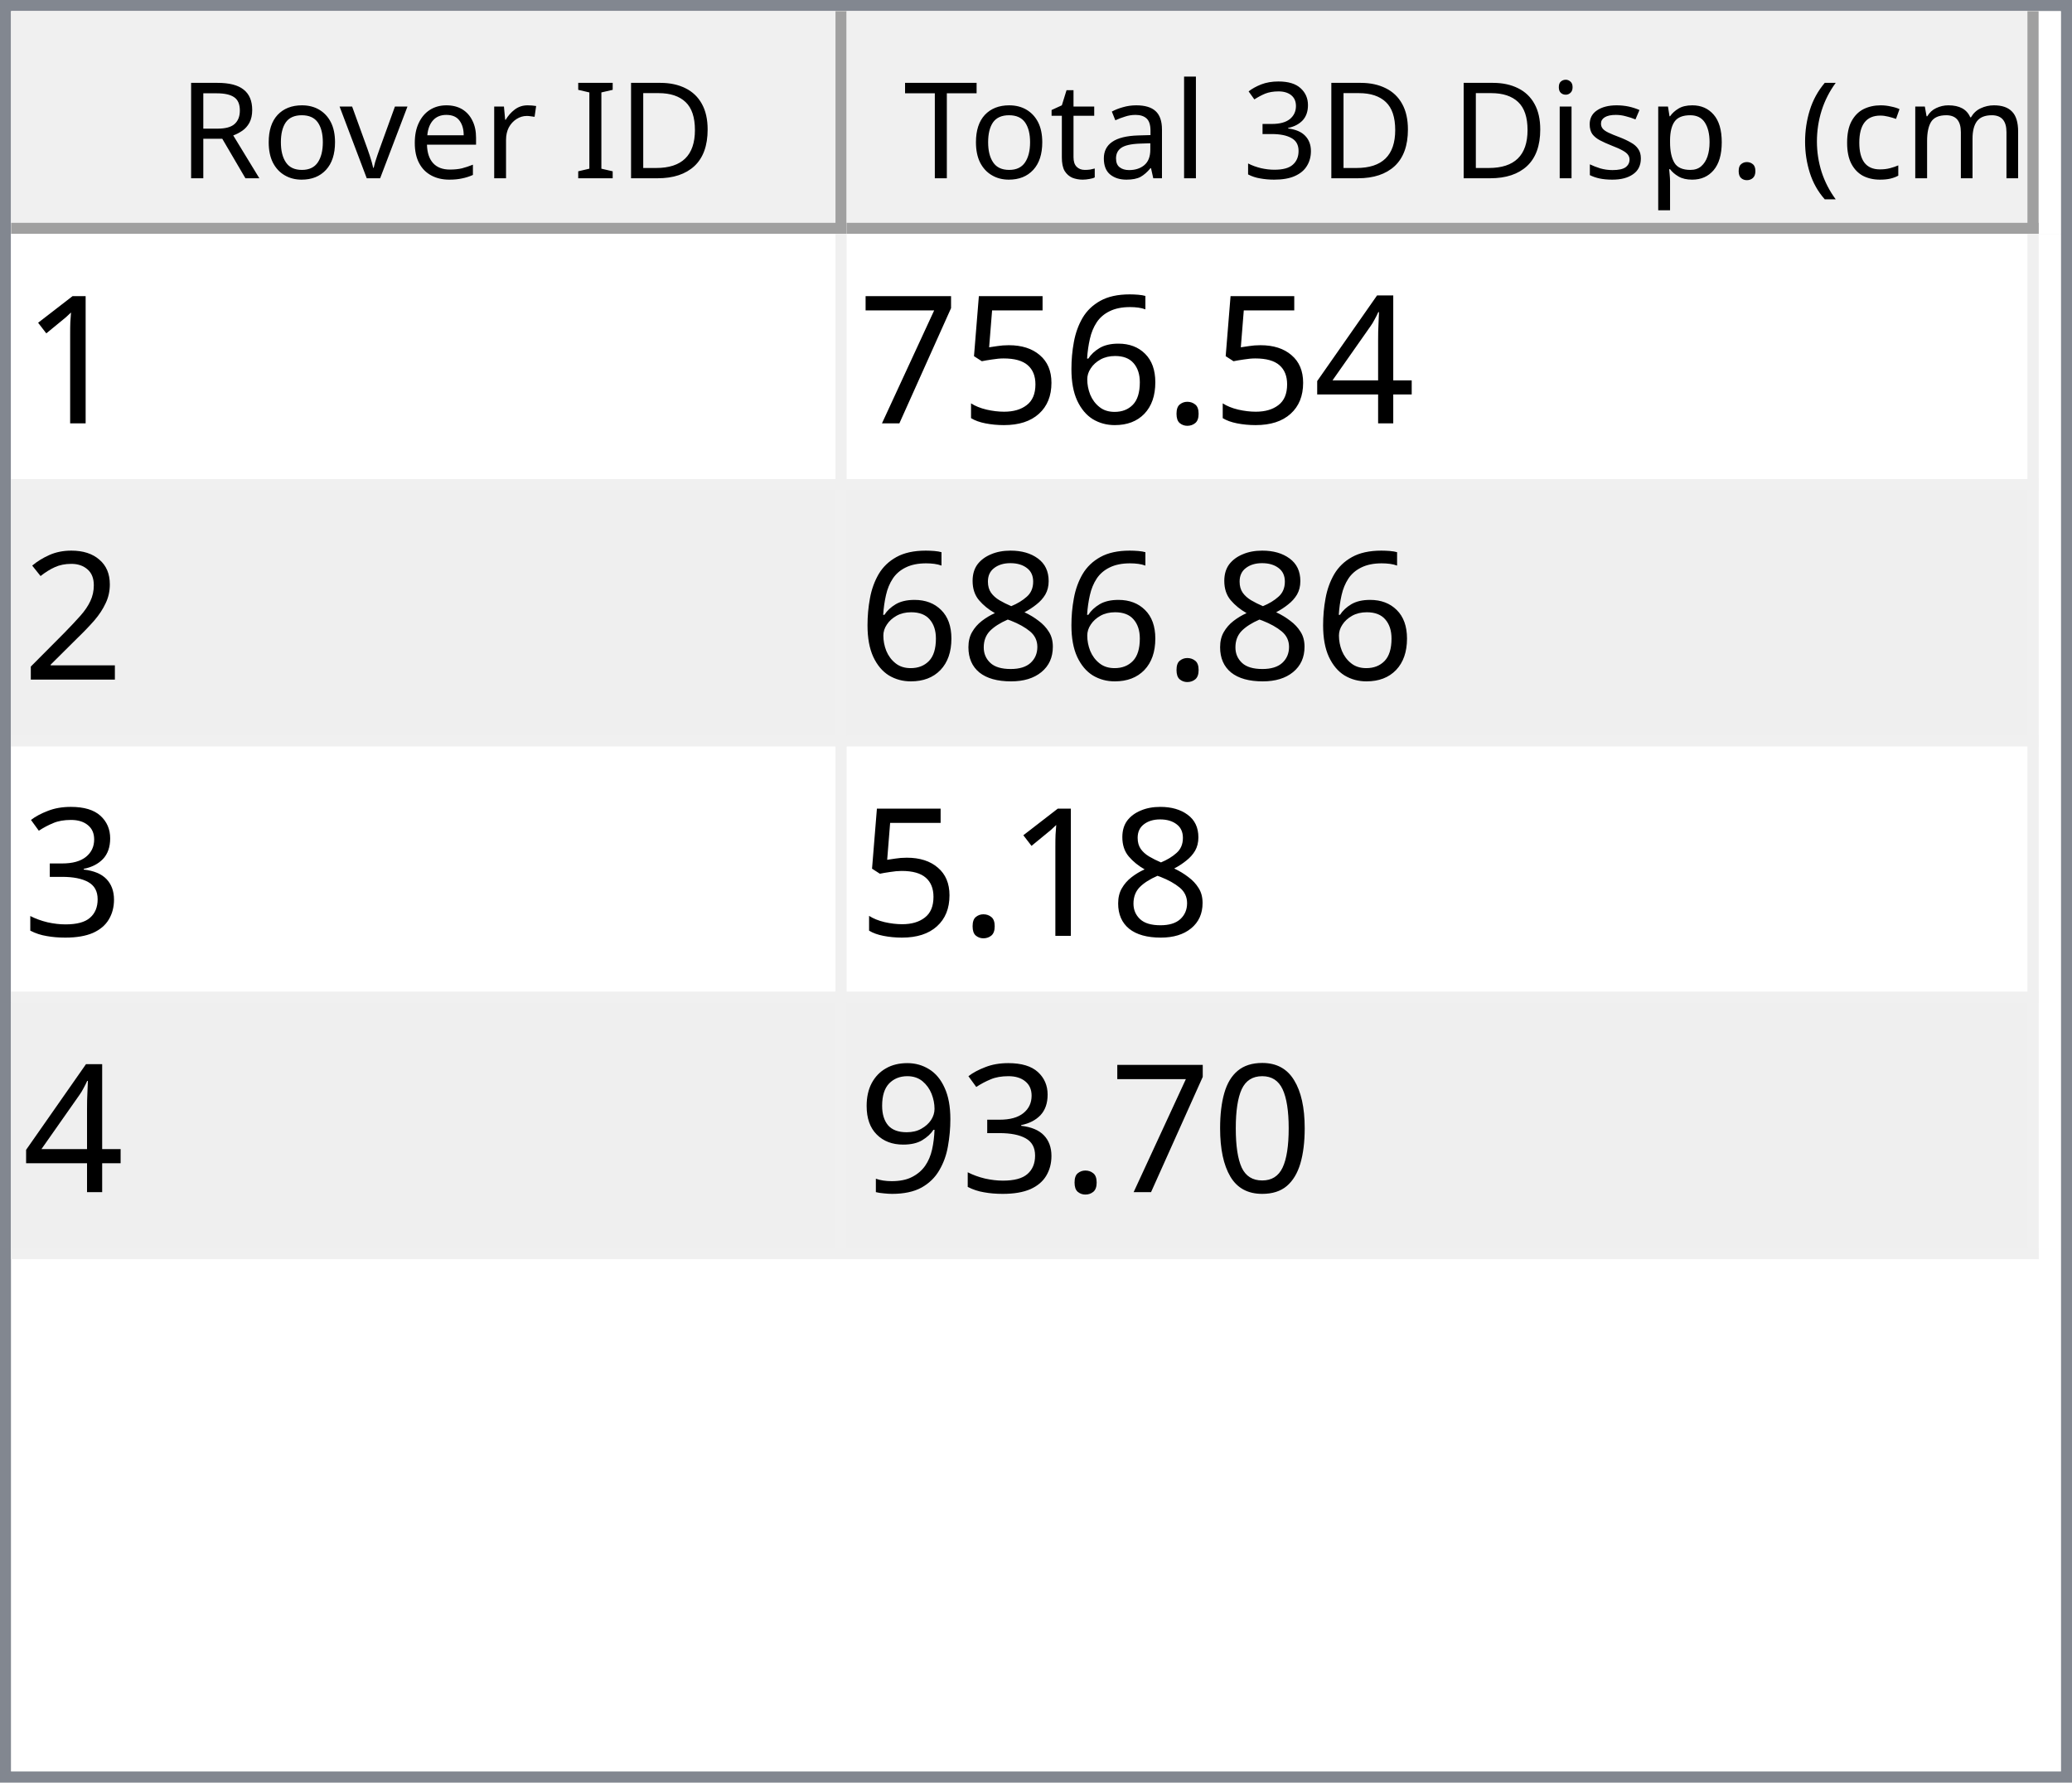
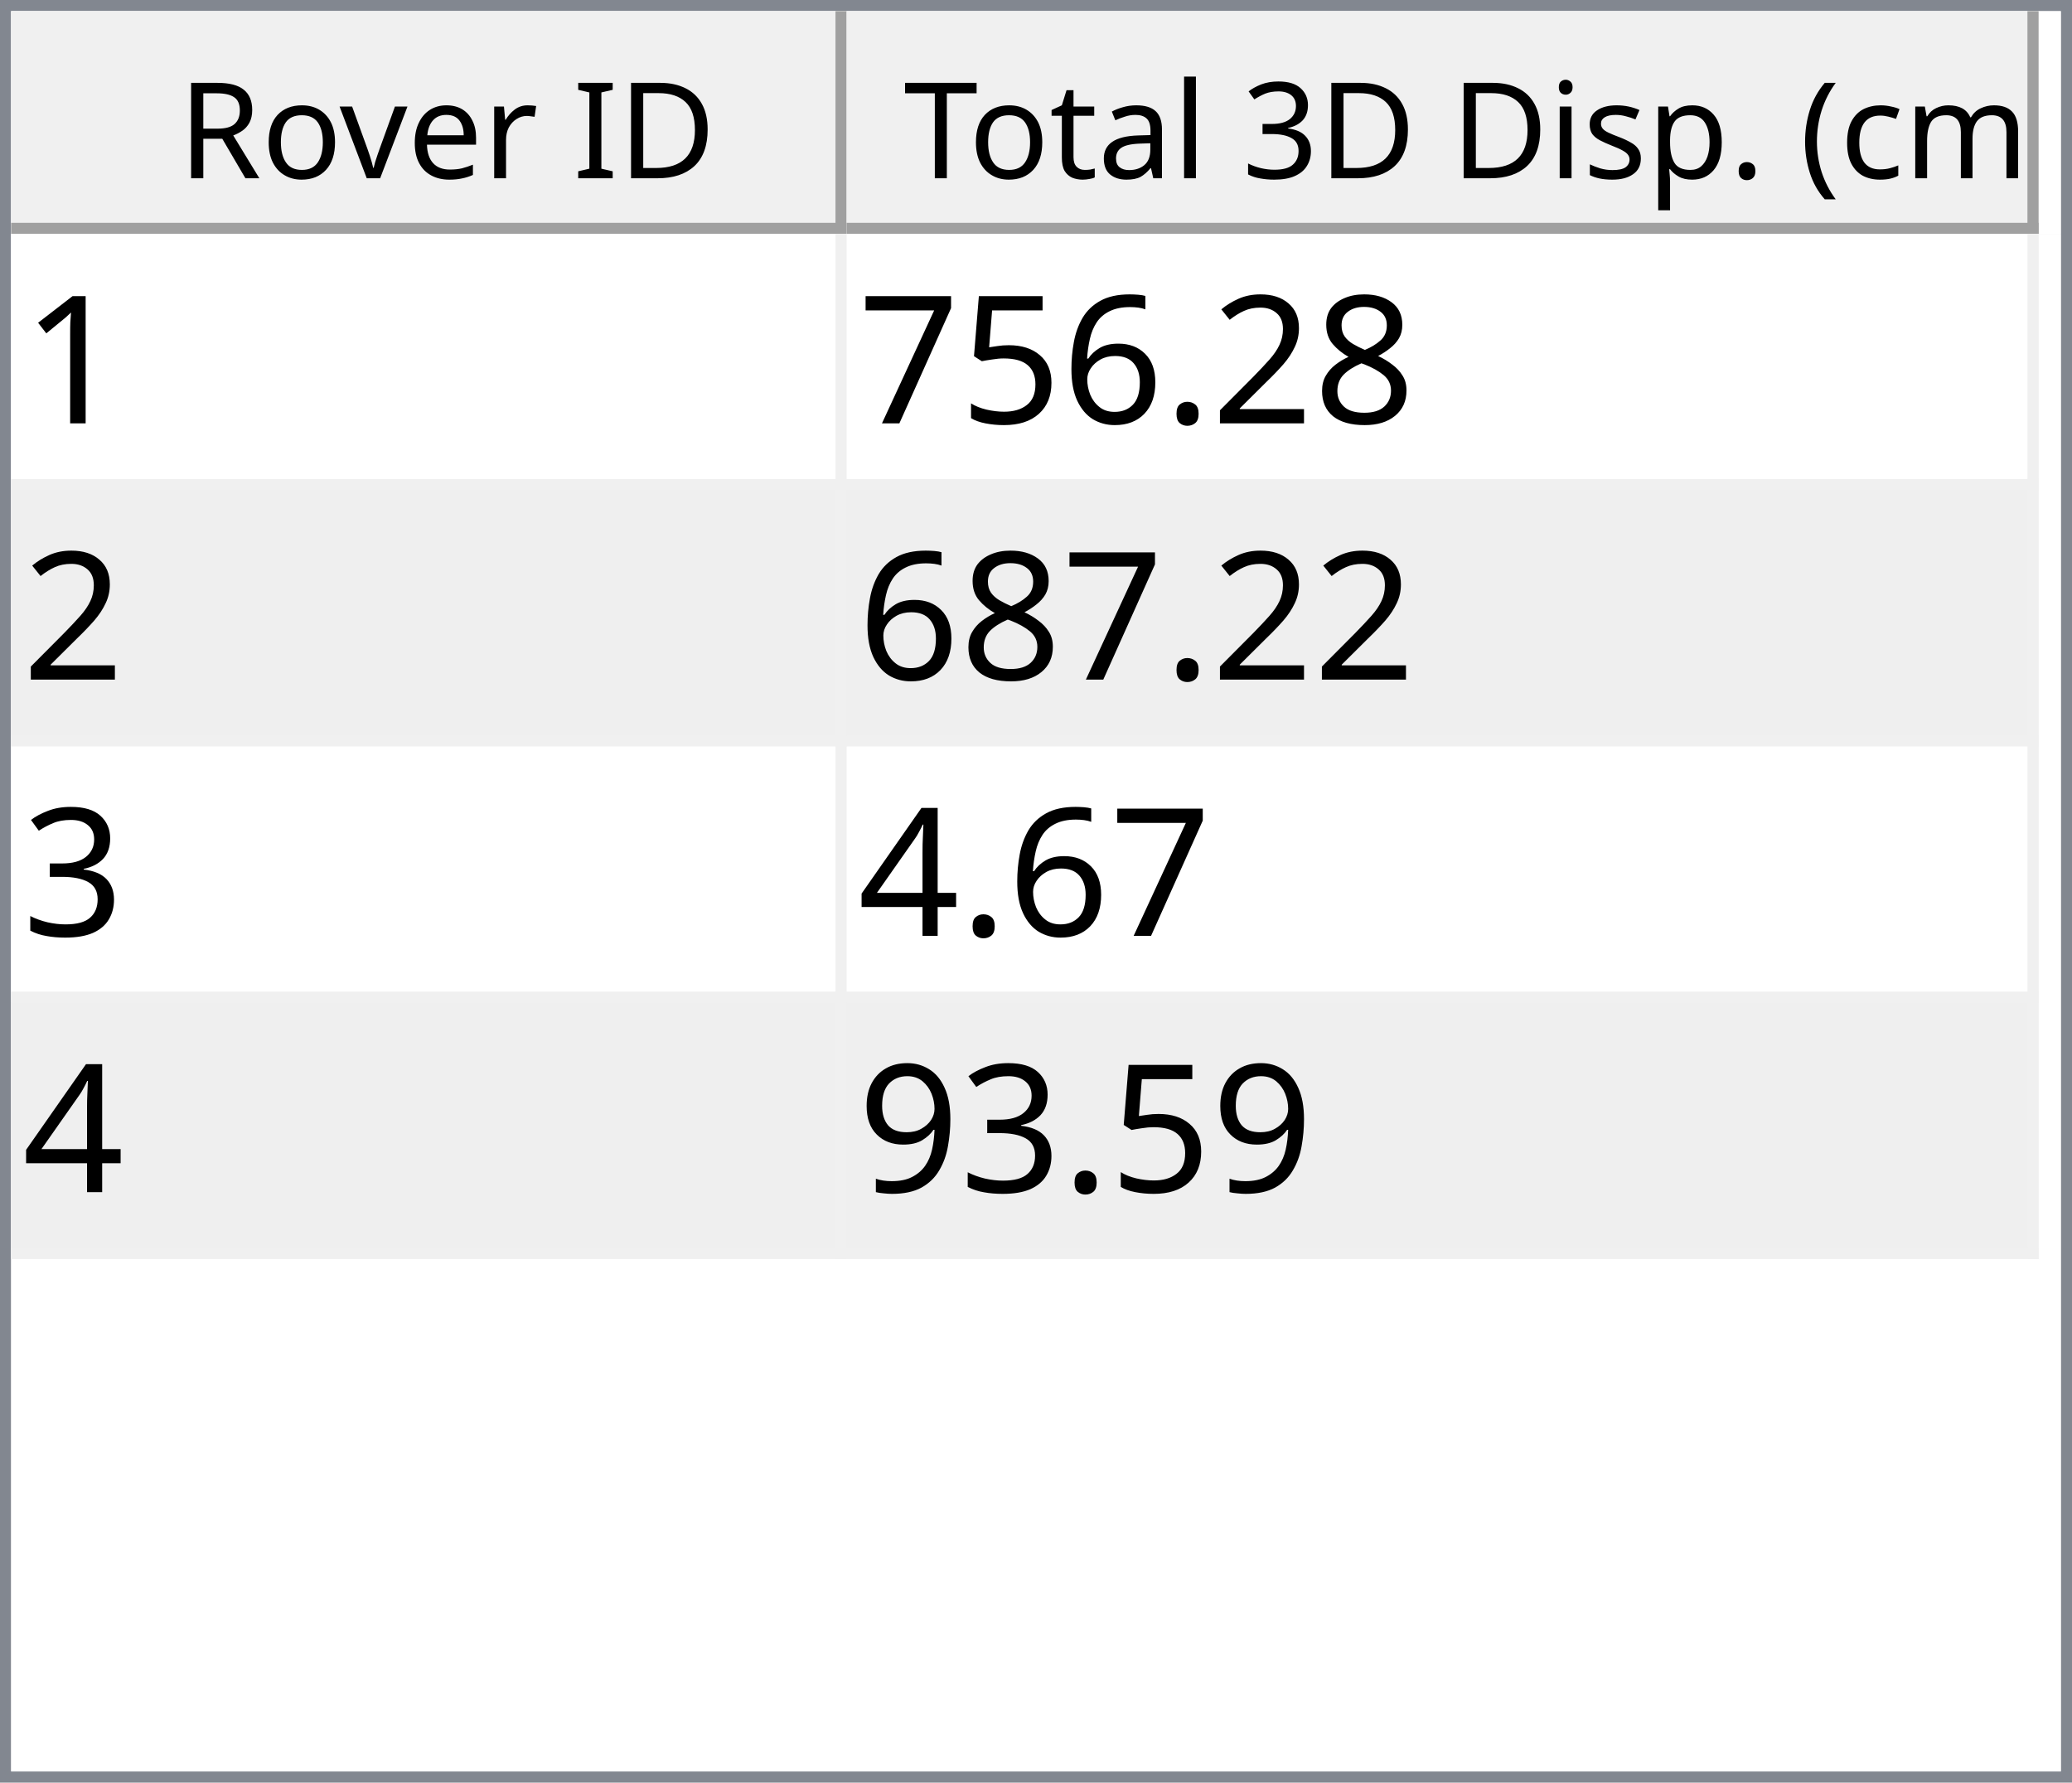
<svg xmlns="http://www.w3.org/2000/svg" style="fill-opacity:1; color-rendering:auto; color-interpolation:auto; text-rendering:auto; stroke:black; stroke-linecap:square; stroke-miterlimit:10; shape-rendering:auto; stroke-opacity:1; fill:black; stroke-dasharray:none; font-weight:normal; stroke-width:1; font-family:'Dialog'; font-style:normal; stroke-linejoin:miter; font-size:12px; stroke-dashoffset:0; image-rendering:auto;" width="186" height="160">
  <defs id="genericDefs" />
  <g>
    <defs id="defs1">
      <clipPath clipPathUnits="userSpaceOnUse" id="clipPath1">
        <path d="M0 0 L186 0 L186 160 L0 160 L0 0 Z" />
      </clipPath>
      <clipPath clipPathUnits="userSpaceOnUse" id="clipPath2">
        <path d="M0 0 L0 160 L186 160 L186 0 Z" />
      </clipPath>
      <clipPath clipPathUnits="userSpaceOnUse" id="clipPath3">
        <path d="M0 0 L0 20 L184 20 L184 0 Z" />
      </clipPath>
      <clipPath clipPathUnits="userSpaceOnUse" id="clipPath4">
        <path d="M0 0 L0 20 L75 20 L75 0 Z" />
      </clipPath>
      <clipPath clipPathUnits="userSpaceOnUse" id="clipPath5">
        <path d="M1 1 L1 19 L74 19 L74 1 Z" />
      </clipPath>
      <clipPath clipPathUnits="userSpaceOnUse" id="clipPath6">
        <path d="M0 0 L0 18 L73 18 L73 0 Z" />
      </clipPath>
      <clipPath clipPathUnits="userSpaceOnUse" id="clipPath7">
        <path d="M-0.5 -0.5 L-0.5 19.5 L74.5 19.5 L74.5 -0.5 Z" />
      </clipPath>
      <clipPath clipPathUnits="userSpaceOnUse" id="clipPath8">
        <path d="M0 0 L0 20 L107 20 L107 0 Z" />
      </clipPath>
      <clipPath clipPathUnits="userSpaceOnUse" id="clipPath9">
        <path d="M1 1 L1 19 L106 19 L106 1 Z" />
      </clipPath>
      <clipPath clipPathUnits="userSpaceOnUse" id="clipPath10">
        <path d="M0 0 L0 18 L105 18 L105 0 Z" />
      </clipPath>
      <clipPath clipPathUnits="userSpaceOnUse" id="clipPath11">
        <path d="M-0.5 -0.5 L-0.5 19.5 L106.5 19.5 L106.5 -0.5 Z" />
      </clipPath>
      <clipPath clipPathUnits="userSpaceOnUse" id="clipPath12">
        <path d="M0 0 L0 138 L184 138 L184 0 Z" />
      </clipPath>
      <clipPath clipPathUnits="userSpaceOnUse" id="clipPath13">
        <path d="M0 0 L0 92 L182 92 L182 0 Z" />
      </clipPath>
      <clipPath clipPathUnits="userSpaceOnUse" id="clipPath14">
        <path d="M-0.5 -0.5 L-0.5 91.5 L181.5 91.5 L181.5 -0.5 Z" />
      </clipPath>
      <clipPath clipPathUnits="userSpaceOnUse" id="clipPath15">
        <path d="M0 0 L0 22 L74 22 L74 0 Z" />
      </clipPath>
      <clipPath clipPathUnits="userSpaceOnUse" id="clipPath16">
        <path d="M0 0 L0 22 L106 22 L106 0 Z" />
      </clipPath>
      <font horiz-adv-x="64.551" id="font1">
        <font-face ascent="107.91" descent="25.098" units-per-em="100" style="font-style:normal; font-family:Segoe UI; font-weight:normal;" />
        <missing-glyph horiz-adv-x="64.551" d="M8.109 0 L8.109 68.266 L56.453 68.266 L56.453 0 L8.109 0 ZM15.328 7.234 L49.219 7.234 L49.219 61.031 L15.328 61.031 L15.328 7.234 Z" />
        <glyph unicode="D" horiz-adv-x="70.117" d="M9.188 0 L9.188 70.016 L28.516 70.016 Q65.531 70.016 65.531 35.891 Q65.531 19.672 55.25 9.836 Q44.969 0 27.734 0 L9.188 0 ZM17.391 62.594 L17.391 7.422 L27.828 7.422 Q41.609 7.422 49.273 14.797 Q56.938 22.172 56.938 35.688 Q56.938 62.594 28.328 62.594 L17.391 62.594 Z" />
        <glyph unicode="I" horiz-adv-x="26.611" d="M17.391 0 L9.188 0 L9.188 70.016 L17.391 70.016 L17.391 0 Z" />
        <glyph unicode=" " horiz-adv-x="27.393" d="" />
        <glyph unicode="r" horiz-adv-x="34.766" d="M34.188 41.891 Q32.078 43.5 28.125 43.5 Q23 43.5 19.555 38.672 Q16.109 33.844 16.109 25.484 L16.109 0 L8.109 0 L8.109 50 L16.109 50 L16.109 39.703 L16.312 39.703 Q18.016 44.969 21.531 47.922 Q25.047 50.875 29.391 50.875 Q32.516 50.875 34.188 50.203 L34.188 41.891 Z" />
        <glyph unicode="e" horiz-adv-x="52.295" d="M48.297 23 L12.984 23 Q13.188 14.656 17.484 10.109 Q21.781 5.562 29.297 5.562 Q37.75 5.562 44.828 11.141 L44.828 3.609 Q38.234 -1.172 27.391 -1.172 Q16.797 -1.172 10.742 5.641 Q4.688 12.453 4.688 24.812 Q4.688 36.469 11.305 43.82 Q17.922 51.172 27.734 51.172 Q37.547 51.172 42.922 44.828 Q48.297 38.484 48.297 27.203 L48.297 23 ZM40.094 29.781 Q40.047 36.719 36.75 40.578 Q33.453 44.438 27.594 44.438 Q21.922 44.438 17.969 40.383 Q14.016 36.328 13.094 29.781 L40.094 29.781 Z" />
        <glyph unicode="v" horiz-adv-x="47.9" d="M47.406 50 L27.484 0 L19.625 0 L0.688 50 L9.469 50 L22.172 13.672 Q23.578 9.672 23.922 6.688 L24.125 6.688 Q24.609 10.453 25.688 13.484 L38.969 50 L47.406 50 Z" />
        <glyph unicode="o" horiz-adv-x="58.594" d="M29 -1.172 Q17.922 -1.172 11.305 5.836 Q4.688 12.844 4.688 24.422 Q4.688 37.016 11.57 44.094 Q18.453 51.172 30.172 51.172 Q41.359 51.172 47.633 44.289 Q53.906 37.406 53.906 25.203 Q53.906 13.234 47.141 6.031 Q40.375 -1.172 29 -1.172 ZM29.594 44.438 Q21.875 44.438 17.383 39.188 Q12.891 33.938 12.891 24.703 Q12.891 15.828 17.43 10.695 Q21.969 5.562 29.594 5.562 Q37.359 5.562 41.531 10.594 Q45.703 15.625 45.703 24.906 Q45.703 34.281 41.531 39.359 Q37.359 44.438 29.594 44.438 Z" />
        <glyph unicode="R" horiz-adv-x="59.814" d="M59.375 0 L49.609 0 L37.891 19.625 Q36.281 22.359 34.766 24.289 Q33.25 26.219 31.664 27.438 Q30.078 28.656 28.25 29.219 Q26.422 29.781 24.125 29.781 L17.391 29.781 L17.391 0 L9.188 0 L9.188 70.016 L30.078 70.016 Q34.672 70.016 38.555 68.867 Q42.438 67.719 45.289 65.375 Q48.141 63.031 49.758 59.547 Q51.375 56.062 51.375 51.375 Q51.375 47.703 50.273 44.656 Q49.172 41.609 47.148 39.211 Q45.125 36.812 42.266 35.133 Q39.406 33.453 35.844 32.516 L35.844 32.328 Q37.594 31.547 38.891 30.547 Q40.188 29.547 41.359 28.18 Q42.531 26.812 43.68 25.078 Q44.828 23.344 46.234 21.047 L59.375 0 ZM17.391 62.594 L17.391 37.203 L28.516 37.203 Q31.594 37.203 34.203 38.133 Q36.812 39.062 38.719 40.797 Q40.625 42.531 41.703 45.047 Q42.781 47.562 42.781 50.688 Q42.781 56.297 39.141 59.445 Q35.5 62.594 28.609 62.594 L17.391 62.594 Z" />
        <glyph unicode=")" horiz-adv-x="30.176" d="M8.297 -15.922 L1.172 -15.922 Q16.406 2.344 16.406 26.812 Q16.406 51.469 1.078 70.016 L8.297 70.016 Q23.531 52.156 23.531 26.703 Q23.531 1.375 8.297 -15.922 Z" />
        <glyph unicode="m" horiz-adv-x="86.133" d="M79.109 0 L71.094 0 L71.094 28.719 Q71.094 37.016 68.531 40.727 Q65.969 44.438 59.906 44.438 Q54.781 44.438 51.195 39.75 Q47.609 35.062 47.609 28.516 L47.609 0 L39.594 0 L39.594 29.688 Q39.594 44.438 28.219 44.438 Q22.953 44.438 19.531 40.016 Q16.109 35.594 16.109 28.516 L16.109 0 L8.109 0 L8.109 50 L16.109 50 L16.109 42.094 L16.312 42.094 Q21.625 51.172 31.844 51.172 Q36.969 51.172 40.773 48.312 Q44.578 45.453 46 40.828 Q51.562 51.172 62.594 51.172 Q79.109 51.172 79.109 30.812 L79.109 0 Z" />
        <glyph unicode="c" horiz-adv-x="46.191" d="M42.188 2.297 Q36.422 -1.172 28.516 -1.172 Q17.828 -1.172 11.258 5.789 Q4.688 12.75 4.688 23.828 Q4.688 36.188 11.766 43.68 Q18.844 51.172 30.672 51.172 Q37.25 51.172 42.281 48.734 L42.281 40.531 Q36.719 44.438 30.375 44.438 Q22.703 44.438 17.797 38.945 Q12.891 33.453 12.891 24.516 Q12.891 15.719 17.508 10.641 Q22.125 5.562 29.891 5.562 Q36.422 5.562 42.188 9.906 L42.188 2.297 Z" />
        <glyph unicode="(" horiz-adv-x="30.176" d="M29.109 -15.922 L21.969 -15.922 Q6.844 1.375 6.844 26.703 Q6.844 52.156 21.969 70.016 L29.203 70.016 Q13.875 51.469 13.875 26.812 Q13.875 2.344 29.109 -15.922 Z" />
        <glyph unicode="." horiz-adv-x="21.68" d="M10.891 -1.078 Q8.641 -1.078 7.055 0.539 Q5.469 2.156 5.469 4.391 Q5.469 6.641 7.055 8.273 Q8.641 9.906 10.891 9.906 Q13.188 9.906 14.797 8.273 Q16.406 6.641 16.406 4.391 Q16.406 2.156 14.797 0.539 Q13.188 -1.078 10.891 -1.078 Z" />
        <glyph unicode="p" horiz-adv-x="58.789" d="M16.312 7.234 L16.109 7.234 L16.109 -23 L8.109 -23 L8.109 50 L16.109 50 L16.109 41.219 L16.312 41.219 Q22.219 51.172 33.594 51.172 Q43.266 51.172 48.688 44.461 Q54.109 37.75 54.109 26.469 Q54.109 13.922 48 6.375 Q41.891 -1.172 31.297 -1.172 Q21.578 -1.172 16.312 7.234 ZM16.109 27.391 L16.109 20.406 Q16.109 14.203 20.141 9.883 Q24.172 5.562 30.375 5.562 Q37.641 5.562 41.773 11.133 Q45.906 16.703 45.906 26.609 Q45.906 34.969 42.047 39.703 Q38.188 44.438 31.594 44.438 Q24.609 44.438 20.359 39.578 Q16.109 34.719 16.109 27.391 Z" />
        <glyph unicode="s" horiz-adv-x="42.432" d="M5.078 1.812 L5.078 10.406 Q11.625 5.562 19.484 5.562 Q30.031 5.562 30.031 12.594 Q30.031 14.594 29.125 15.992 Q28.219 17.391 26.68 18.461 Q25.141 19.531 23.07 20.383 Q21 21.234 18.609 22.172 Q15.281 23.484 12.766 24.828 Q10.25 26.172 8.57 27.859 Q6.891 29.547 6.031 31.695 Q5.172 33.844 5.172 36.719 Q5.172 40.234 6.789 42.945 Q8.406 45.656 11.086 47.484 Q13.766 49.312 17.211 50.242 Q20.656 51.172 24.312 51.172 Q30.812 51.172 35.938 48.922 L35.938 40.828 Q30.422 44.438 23.25 44.438 Q21 44.438 19.195 43.922 Q17.391 43.406 16.094 42.477 Q14.797 41.547 14.086 40.258 Q13.375 38.969 13.375 37.406 Q13.375 35.453 14.086 34.133 Q14.797 32.812 16.164 31.789 Q17.531 30.766 19.484 29.938 Q21.438 29.109 23.922 28.125 Q27.25 26.859 29.883 25.516 Q32.516 24.172 34.375 22.484 Q36.234 20.797 37.234 18.602 Q38.234 16.406 38.234 13.375 Q38.234 9.672 36.602 6.938 Q34.969 4.203 32.234 2.398 Q29.5 0.594 25.93 -0.289 Q22.359 -1.172 18.453 -1.172 Q10.75 -1.172 5.078 1.812 Z" />
        <glyph unicode="i" horiz-adv-x="24.219" d="M12.203 62.703 Q10.062 62.703 8.547 64.164 Q7.031 65.625 7.031 67.875 Q7.031 70.125 8.547 71.609 Q10.062 73.094 12.203 73.094 Q14.406 73.094 15.945 71.609 Q17.484 70.125 17.484 67.875 Q17.484 65.719 15.945 64.211 Q14.406 62.703 12.203 62.703 ZM16.109 0 L8.109 0 L8.109 50 L16.109 50 L16.109 0 Z" />
        <glyph unicode="3" horiz-adv-x="53.906" d="M46.531 19.828 Q46.531 15.094 44.75 11.211 Q42.969 7.328 39.719 4.57 Q36.469 1.812 31.93 0.297 Q27.391 -1.219 21.922 -1.219 Q11.922 -1.219 6 2.594 L6 11.188 Q13.094 5.609 22.219 5.609 Q25.875 5.609 28.828 6.539 Q31.781 7.469 33.906 9.227 Q36.031 10.984 37.18 13.477 Q38.328 15.969 38.328 19.094 Q38.328 32.812 18.797 32.812 L12.984 32.812 L12.984 39.594 L18.5 39.594 Q35.797 39.594 35.797 52.484 Q35.797 64.406 22.609 64.406 Q15.188 64.406 8.688 59.422 L8.688 67.188 Q15.375 71.188 24.609 71.188 Q29 71.188 32.57 69.969 Q36.141 68.75 38.68 66.555 Q41.219 64.359 42.609 61.281 Q44 58.203 44 54.5 Q44 40.672 30.031 36.719 L30.031 36.531 Q33.594 36.141 36.625 34.797 Q39.656 33.453 41.852 31.305 Q44.047 29.156 45.289 26.25 Q46.531 23.344 46.531 19.828 Z" />
        <glyph unicode="l" horiz-adv-x="24.219" d="M16.109 0 L8.109 0 L8.109 74.031 L16.109 74.031 L16.109 0 Z" />
        <glyph unicode="a" horiz-adv-x="50.879" d="M43.891 0 L35.891 0 L35.891 7.812 L35.688 7.812 Q30.469 -1.172 20.312 -1.172 Q12.844 -1.172 8.617 2.781 Q4.391 6.734 4.391 13.281 Q4.391 27.297 20.906 29.594 L35.891 31.688 Q35.891 44.438 25.594 44.438 Q16.547 44.438 9.281 38.281 L9.281 46.484 Q16.656 51.172 26.266 51.172 Q43.891 51.172 43.891 32.516 L43.891 0 ZM35.891 25.297 L23.828 23.641 Q18.266 22.859 15.43 20.875 Q12.594 18.891 12.594 13.875 Q12.594 10.203 15.211 7.883 Q17.828 5.562 22.172 5.562 Q28.125 5.562 32.008 9.742 Q35.891 13.922 35.891 20.312 L35.891 25.297 Z" />
        <glyph unicode="t" horiz-adv-x="33.887" d="M31.297 0.484 Q28.469 -1.078 23.828 -1.078 Q10.688 -1.078 10.688 13.578 L10.688 43.172 L2.094 43.172 L2.094 50 L10.688 50 L10.688 62.203 L18.703 64.797 L18.703 50 L31.297 50 L31.297 43.172 L18.703 43.172 L18.703 14.984 Q18.703 9.969 20.414 7.82 Q22.125 5.672 26.078 5.672 Q29.109 5.672 31.297 7.328 L31.297 0.484 Z" />
        <glyph unicode="T" horiz-adv-x="52.393" d="M50.594 62.594 L30.375 62.594 L30.375 0 L22.172 0 L22.172 62.594 L2 62.594 L2 70.016 L50.594 70.016 L50.594 62.594 Z" />
      </font>
      <font horiz-adv-x="75.0" id="font2">
        <font-face ascent="100.537" descent="21.973" units-per-em="100" style="font-style:normal; font-family:sans-serif; font-weight:normal;" />
        <missing-glyph horiz-adv-x="75.0" d="M12.5 0 L12.5 62.5 L62.5 62.5 L62.5 0 L12.5 0 ZM14.062 1.562 L60.938 1.562 L60.938 60.938 L14.062 60.938 L14.062 1.562 Z" />
        <glyph unicode="1" horiz-adv-x="55.615" d="M37.25 0 L28.469 0 L28.469 56 Q25.297 52.984 20.141 49.953 Q14.984 46.922 10.891 45.406 L10.891 53.906 Q18.266 57.375 23.781 62.305 Q29.297 67.234 31.594 71.875 L37.25 71.875 L37.25 0 Z" />
-         <glyph unicode="4" horiz-adv-x="55.615" d="M32.328 0 L32.328 17.141 L1.266 17.141 L1.266 25.203 L33.938 71.578 L41.109 71.578 L41.109 25.203 L50.781 25.203 L50.781 17.141 L41.109 17.141 L41.109 0 L32.328 0 ZM32.328 25.203 L32.328 57.469 L9.906 25.203 L32.328 25.203 Z" />
+         <glyph unicode="8" horiz-adv-x="55.615" d="M17.672 38.812 Q12.203 40.828 9.57 44.539 Q6.938 48.25 6.938 53.422 Q6.938 61.234 12.555 66.555 Q18.172 71.875 27.484 71.875 Q36.859 71.875 42.578 66.43 Q48.297 60.984 48.297 53.172 Q48.297 48.188 45.68 44.508 Q43.062 40.828 37.75 38.812 Q44.344 36.672 47.781 31.883 Q51.219 27.094 51.219 20.453 Q51.219 11.281 44.727 5.031 Q38.234 -1.219 27.641 -1.219 Q17.047 -1.219 10.547 5.055 Q4.047 11.328 4.047 20.703 Q4.047 27.688 7.594 32.398 Q11.141 37.109 17.672 38.812 ZM15.922 53.719 Q15.922 48.641 19.195 45.414 Q22.469 42.188 27.688 42.188 Q32.766 42.188 36.016 45.383 Q39.266 48.578 39.266 53.219 Q39.266 58.062 35.914 61.359 Q32.562 64.656 27.594 64.656 Q22.562 64.656 19.242 61.43 Q15.922 58.203 15.922 53.719 ZM13.094 20.656 Q13.094 16.891 14.875 13.375 Q16.656 9.859 20.172 7.93 Q23.688 6 27.734 6 Q34.031 6 38.133 10.055 Q42.234 14.109 42.234 20.359 Q42.234 26.703 38.016 30.859 Q33.797 35.016 27.438 35.016 Q21.234 35.016 17.164 30.914 Q13.094 26.812 13.094 20.656 Z" />
+         <glyph unicode="2" horiz-adv-x="55.615" d="M50.344 8.453 L50.344 0 L3.031 0 Q2.938 3.172 4.047 6.109 Q5.859 10.938 9.836 15.625 Q13.812 20.312 21.344 26.469 Q33.016 36.031 37.117 41.625 Q41.219 47.219 41.219 52.203 Q41.219 57.422 37.477 61.008 Q33.734 64.594 27.734 64.594 Q21.391 64.594 17.578 60.789 Q13.766 56.984 13.719 50.25 L4.688 51.172 Q5.609 61.281 11.664 66.578 Q17.719 71.875 27.938 71.875 Q38.234 71.875 44.242 66.164 Q50.25 60.453 50.25 52 Q50.25 47.703 48.492 43.555 Q46.734 39.406 42.656 34.812 Q38.578 30.219 29.109 22.219 Q21.188 15.578 18.945 13.211 Q16.703 10.844 15.234 8.453 L50.344 8.453 Z" />
        <glyph unicode="." horiz-adv-x="27.783" d="M9.078 0 L9.078 10.016 L19.094 10.016 L19.094 0 L9.078 0 Z" />
        <glyph unicode="6" horiz-adv-x="55.615" d="M49.75 54.047 L41.016 53.375 Q39.844 58.547 37.703 60.891 Q34.125 64.656 28.906 64.656 Q24.703 64.656 21.531 62.312 Q17.391 59.281 14.992 53.469 Q12.594 47.656 12.5 36.922 Q15.672 41.75 20.266 44.094 Q24.859 46.438 29.891 46.438 Q38.672 46.438 44.852 39.969 Q51.031 33.5 51.031 23.25 Q51.031 16.5 48.125 10.719 Q45.219 4.938 40.141 1.859 Q35.062 -1.219 28.609 -1.219 Q17.625 -1.219 10.695 6.859 Q3.766 14.938 3.766 33.5 Q3.766 54.25 11.422 63.672 Q18.109 71.875 29.438 71.875 Q37.891 71.875 43.289 67.141 Q48.688 62.406 49.75 54.047 ZM13.875 23.188 Q13.875 18.656 15.797 14.508 Q17.719 10.359 21.188 8.18 Q24.656 6 28.469 6 Q34.031 6 38.039 10.492 Q42.047 14.984 42.047 22.703 Q42.047 30.125 38.086 34.398 Q34.125 38.672 28.125 38.672 Q22.172 38.672 18.023 34.398 Q13.875 30.125 13.875 23.188 Z" />
        <glyph unicode="5" horiz-adv-x="55.615" d="M4.156 18.75 L13.375 19.531 Q14.406 12.797 18.141 9.398 Q21.875 6 27.156 6 Q33.5 6 37.891 10.789 Q42.281 15.578 42.281 23.484 Q42.281 31 38.062 35.352 Q33.844 39.703 27 39.703 Q22.75 39.703 19.336 37.773 Q15.922 35.844 13.969 32.766 L5.719 33.844 L12.641 70.609 L48.25 70.609 L48.25 62.203 L19.672 62.203 L15.828 42.969 Q22.266 47.469 29.344 47.469 Q38.719 47.469 45.164 40.969 Q51.609 34.469 51.609 24.266 Q51.609 14.547 45.953 7.469 Q39.062 -1.219 27.156 -1.219 Q17.391 -1.219 11.211 4.25 Q5.031 9.719 4.156 18.75 Z" />
        <glyph unicode="7" horiz-adv-x="55.615" d="M4.734 62.203 L4.734 70.656 L51.078 70.656 L51.078 63.812 Q44.234 56.547 37.523 44.484 Q30.812 32.422 27.156 19.672 Q24.516 10.688 23.781 0 L14.75 0 Q14.891 8.453 18.062 20.414 Q21.234 32.375 27.172 43.484 Q33.109 54.594 39.797 62.203 L4.734 62.203 Z" />
-         <glyph unicode="2" horiz-adv-x="55.615" d="M50.344 8.453 L50.344 0 L3.031 0 Q2.938 3.172 4.047 6.109 Q5.859 10.938 9.836 15.625 Q13.812 20.312 21.344 26.469 Q33.016 36.031 37.117 41.625 Q41.219 47.219 41.219 52.203 Q41.219 57.422 37.477 61.008 Q33.734 64.594 27.734 64.594 Q21.391 64.594 17.578 60.789 Q13.766 56.984 13.719 50.25 L4.688 51.172 Q5.609 61.281 11.664 66.578 Q17.719 71.875 27.938 71.875 Q38.234 71.875 44.242 66.164 Q50.25 60.453 50.25 52 Q50.25 47.703 48.492 43.555 Q46.734 39.406 42.656 34.812 Q38.578 30.219 29.109 22.219 Q21.188 15.578 18.945 13.211 Q16.703 10.844 15.234 8.453 L50.344 8.453 Z" />
-         <glyph unicode="8" horiz-adv-x="55.615" d="M17.672 38.812 Q12.203 40.828 9.57 44.539 Q6.938 48.25 6.938 53.422 Q6.938 61.234 12.555 66.555 Q18.172 71.875 27.484 71.875 Q36.859 71.875 42.578 66.43 Q48.297 60.984 48.297 53.172 Q48.297 48.188 45.68 44.508 Q43.062 40.828 37.75 38.812 Q44.344 36.672 47.781 31.883 Q51.219 27.094 51.219 20.453 Q51.219 11.281 44.727 5.031 Q38.234 -1.219 27.641 -1.219 Q17.047 -1.219 10.547 5.055 Q4.047 11.328 4.047 20.703 Q4.047 27.688 7.594 32.398 Q11.141 37.109 17.672 38.812 ZM15.922 53.719 Q15.922 48.641 19.195 45.414 Q22.469 42.188 27.688 42.188 Q32.766 42.188 36.016 45.383 Q39.266 48.578 39.266 53.219 Q39.266 58.062 35.914 61.359 Q32.562 64.656 27.594 64.656 Q22.562 64.656 19.242 61.43 Q15.922 58.203 15.922 53.719 ZM13.094 20.656 Q13.094 16.891 14.875 13.375 Q16.656 9.859 20.172 7.93 Q23.688 6 27.734 6 Q34.031 6 38.133 10.055 Q42.234 14.109 42.234 20.359 Q42.234 26.703 38.016 30.859 Q33.797 35.016 27.438 35.016 Q21.234 35.016 17.164 30.914 Q13.094 26.812 13.094 20.656 Z" />
        <glyph unicode="3" horiz-adv-x="55.615" d="M4.203 18.891 L12.984 20.062 Q14.5 12.594 18.141 9.297 Q21.781 6 27 6 Q33.203 6 37.477 10.297 Q41.75 14.594 41.75 20.953 Q41.75 27 37.797 30.93 Q33.844 34.859 27.734 34.859 Q25.25 34.859 21.531 33.891 L22.516 41.609 Q23.391 41.5 23.922 41.5 Q29.547 41.5 34.039 44.43 Q38.531 47.359 38.531 53.469 Q38.531 58.297 35.258 61.477 Q31.984 64.656 26.812 64.656 Q21.688 64.656 18.266 61.43 Q14.844 58.203 13.875 51.766 L5.078 53.328 Q6.688 62.156 12.398 67.016 Q18.109 71.875 26.609 71.875 Q32.469 71.875 37.398 69.359 Q42.328 66.844 44.945 62.5 Q47.562 58.156 47.562 53.266 Q47.562 48.641 45.07 44.828 Q42.578 41.016 37.703 38.766 Q44.047 37.312 47.562 32.695 Q51.078 28.078 51.078 21.141 Q51.078 11.766 44.242 5.25 Q37.406 -1.266 26.953 -1.266 Q17.531 -1.266 11.305 4.352 Q5.078 9.969 4.203 18.891 Z" />
-         <glyph unicode="0" horiz-adv-x="55.615" d="M4.156 35.297 Q4.156 48 6.766 55.742 Q9.375 63.484 14.523 67.68 Q19.672 71.875 27.484 71.875 Q33.25 71.875 37.594 69.555 Q41.938 67.234 44.773 62.867 Q47.609 58.5 49.219 52.227 Q50.828 45.953 50.828 35.297 Q50.828 22.703 48.242 14.969 Q45.656 7.234 40.508 3.008 Q35.359 -1.219 27.484 -1.219 Q17.141 -1.219 11.234 6.203 Q4.156 15.141 4.156 35.297 ZM13.188 35.297 Q13.188 17.672 17.312 11.836 Q21.438 6 27.484 6 Q33.547 6 37.672 11.859 Q41.797 17.719 41.797 35.297 Q41.797 52.984 37.672 58.789 Q33.547 64.594 27.391 64.594 Q21.344 64.594 17.719 59.469 Q13.188 52.938 13.188 35.297 Z" />
+         <glyph unicode="4" horiz-adv-x="55.615" d="M32.328 0 L32.328 17.141 L1.266 17.141 L1.266 25.203 L33.938 71.578 L41.109 71.578 L41.109 25.203 L50.781 25.203 L50.781 17.141 L41.109 17.141 L41.109 0 L32.328 0 ZM32.328 25.203 L32.328 57.469 L9.906 25.203 L32.328 25.203 Z" />
        <glyph unicode="9" horiz-adv-x="55.615" d="M5.469 16.547 L13.922 17.328 Q14.984 11.375 18.016 8.688 Q21.047 6 25.781 6 Q29.828 6 32.883 7.859 Q35.938 9.719 37.891 12.82 Q39.844 15.922 41.164 21.195 Q42.484 26.469 42.484 31.938 Q42.484 32.516 42.438 33.688 Q39.797 29.5 35.234 26.883 Q30.672 24.266 25.344 24.266 Q16.453 24.266 10.305 30.711 Q4.156 37.156 4.156 47.703 Q4.156 58.594 10.578 65.234 Q17 71.875 26.656 71.875 Q33.641 71.875 39.43 68.117 Q45.219 64.359 48.219 57.398 Q51.219 50.438 51.219 37.25 Q51.219 23.531 48.242 15.406 Q45.266 7.281 39.383 3.031 Q33.5 -1.219 25.594 -1.219 Q17.188 -1.219 11.867 3.445 Q6.547 8.109 5.469 16.547 ZM41.453 48.141 Q41.453 55.719 37.43 60.156 Q33.406 64.594 27.734 64.594 Q21.875 64.594 17.531 59.812 Q13.188 55.031 13.188 47.406 Q13.188 40.578 17.312 36.305 Q21.438 32.031 27.484 32.031 Q33.594 32.031 37.523 36.305 Q41.453 40.578 41.453 48.141 Z" />
      </font>
    </defs>
    <g style="fill:white; stroke:white;">
      <rect x="0" y="0" width="186" style="clip-path:url(#clipPath1); stroke:none;" height="160" />
    </g>
    <g style="fill:white; text-rendering:optimizeSpeed; color-rendering:optimizeSpeed; image-rendering:optimizeSpeed; shape-rendering:crispEdges; stroke:white; color-interpolation:sRGB;">
      <rect x="0" width="186" height="160" y="0" style="stroke:none;" />
      <path style="stroke:none;" d="M0 160 L186 160 L186 0 L0 0 Z" />
    </g>
    <g style="fill:rgb(240,240,240); font-family:'Segoe UI'; stroke:rgb(240,240,240);">
      <rect x="0" y="0" width="186" style="clip-path:url(#clipPath2); stroke:none;" height="160" />
    </g>
    <g style="fill:rgb(130,135,144); font-family:'Segoe UI'; stroke:rgb(130,135,144);">
      <path d="M0 0 L186 0 L186 160 L0 160 L0 0 ZM1 1 L185 1 L185 159 L1 159 L1 1 Z" style="fill-rule:evenodd; clip-path:url(#clipPath2); stroke:none;" />
    </g>
    <g style="fill:white; font-family:'Segoe UI'; stroke:white;" transform="translate(1,1)">
      <rect x="0" y="0" width="184" style="clip-path:url(#clipPath3); stroke:none;" height="20" />
    </g>
    <g style="fill:rgb(240,240,240); font-family:'Segoe UI'; stroke:rgb(240,240,240);" transform="translate(1,1)">
      <rect x="0" y="0" width="75" style="clip-path:url(#clipPath4); stroke:none;" height="20" />
    </g>
    <g style="font-family:'Segoe UI';" transform="translate(2,2)">
      <text x="14" xml:space="preserve" y="14" style="clip-path:url(#clipPath6); stroke:none;">Rover ID</text>
    </g>
    <g style="fill:rgb(160,160,160); font-family:'Segoe UI'; stroke:rgb(160,160,160); stroke-linejoin:bevel;" transform="translate(1.5,1.5)">
      <line x1="74" x2="74" y1="0" style="fill:none; clip-path:url(#clipPath7);" y2="19" />
    </g>
    <g style="fill:rgb(160,160,160); font-family:'Segoe UI'; stroke:rgb(160,160,160); stroke-linejoin:bevel;" transform="matrix(1,0,0,1,1,1) translate(0.5,0.5)">
      <line x1="0" x2="74" y1="19" style="fill:none; clip-path:url(#clipPath7);" y2="19" />
    </g>
    <g style="fill:rgb(240,240,240); font-family:'Segoe UI'; stroke:rgb(240,240,240);" transform="translate(76,1)">
      <rect x="0" y="0" width="107" style="clip-path:url(#clipPath8); stroke:none;" height="20" />
    </g>
    <g style="font-family:'Segoe UI';" transform="translate(77,2)">
      <text x="1" xml:space="preserve" y="14" style="clip-path:url(#clipPath10); stroke:none;"> Total 3D Disp. (cm)</text>
    </g>
    <g style="fill:rgb(160,160,160); font-family:'Segoe UI'; stroke:rgb(160,160,160); stroke-linejoin:bevel;" transform="translate(76.5,1.5)">
      <line x1="106" x2="106" y1="0" style="fill:none; clip-path:url(#clipPath11);" y2="19" />
    </g>
    <g style="fill:rgb(160,160,160); font-family:'Segoe UI'; stroke:rgb(160,160,160); stroke-linejoin:bevel;" transform="matrix(1,0,0,1,76,1) translate(0.5,0.5)">
      <line x1="0" x2="106" y1="19" style="fill:none; clip-path:url(#clipPath11);" y2="19" />
    </g>
    <g style="fill:white; font-family:'Segoe UI'; stroke:white;" transform="translate(1,21)">
      <rect x="0" y="0" width="184" style="clip-path:url(#clipPath12); stroke:none;" height="138" />
    </g>
    <g style="fill:rgb(240,240,240); font-size:16px; font-family:sans-serif; stroke:rgb(240,240,240);" transform="translate(1,21)">
      <rect x="0" y="0" width="182" style="clip-path:url(#clipPath13); stroke:none;" height="92" />
      <line transform="translate(0.5,0.5)" x1="0" x2="181" y1="22" style="clip-path:url(#clipPath14); fill:none; stroke-linejoin:bevel;" y2="22" />
    </g>
    <g transform="matrix(1,0,0,1,1,21) translate(0.5,0.5)" style="fill:rgb(240,240,240); font-size:16px; font-family:sans-serif; stroke:rgb(240,240,240); stroke-linejoin:bevel;">
      <line x1="0" x2="181" y1="45" style="fill:none; clip-path:url(#clipPath14);" y2="45" />
    </g>
    <g transform="matrix(1,0,0,1,1,21) translate(0.5,0.5)" style="fill:rgb(240,240,240); font-size:16px; font-family:sans-serif; stroke:rgb(240,240,240); stroke-linejoin:bevel;">
      <line x1="0" x2="181" y1="68" style="fill:none; clip-path:url(#clipPath14);" y2="68" />
    </g>
    <g transform="matrix(1,0,0,1,1,21) translate(0.5,0.5)" style="fill:rgb(240,240,240); font-size:16px; font-family:sans-serif; stroke:rgb(240,240,240); stroke-linejoin:bevel;">
      <line x1="0" x2="181" y1="91" style="fill:none; clip-path:url(#clipPath14);" y2="91" />
    </g>
    <g transform="matrix(1,0,0,1,1,21) translate(0.5,0.5)" style="fill:rgb(240,240,240); font-size:16px; font-family:sans-serif; stroke:rgb(240,240,240); stroke-linejoin:bevel;">
      <line x1="74" x2="74" y1="0" style="fill:none; clip-path:url(#clipPath14);" y2="91" />
    </g>
    <g transform="matrix(1,0,0,1,1,21) translate(0.5,0.5)" style="fill:rgb(240,240,240); font-size:16px; font-family:sans-serif; stroke:rgb(240,240,240); stroke-linejoin:bevel;">
      <line x1="181" x2="181" y1="0" style="fill:none; clip-path:url(#clipPath14);" y2="91" />
    </g>
    <g style="fill:white; font-size:16px; font-family:sans-serif; stroke:white;" transform="matrix(1,0,0,1,1,21)">
      <rect x="0" y="0" width="74" style="clip-path:url(#clipPath15); stroke:none;" height="22" />
      <text x="1" y="17" style="fill:black; clip-path:url(#clipPath15); stroke:none;" xml:space="preserve">1</text>
    </g>
    <g style="fill:white; font-size:16px; font-family:sans-serif; stroke:white;" transform="matrix(1,0,0,1,1,21) translate(75,0)">
      <rect x="0" y="0" width="106" style="clip-path:url(#clipPath16); stroke:none;" height="22" />
-       <text x="1" y="17" style="fill:black; clip-path:url(#clipPath16); stroke:none;" xml:space="preserve">756.54</text>
+       <text x="1" y="17" style="fill:black; clip-path:url(#clipPath16); stroke:none;" xml:space="preserve">756.28</text>
    </g>
    <g style="fill:rgb(239,239,239); font-size:16px; font-family:sans-serif; stroke:rgb(239,239,239);" transform="matrix(1,0,0,1,1,21) translate(0,23)">
      <rect x="0" y="0" width="74" style="clip-path:url(#clipPath15); stroke:none;" height="22" />
      <text x="1" y="17" style="fill:black; clip-path:url(#clipPath15); stroke:none;" xml:space="preserve">2</text>
    </g>
    <g style="fill:rgb(239,239,239); font-size:16px; font-family:sans-serif; stroke:rgb(239,239,239);" transform="matrix(1,0,0,1,1,21) translate(75,23)">
      <rect x="0" y="0" width="106" style="clip-path:url(#clipPath16); stroke:none;" height="22" />
-       <text x="1" y="17" style="fill:black; clip-path:url(#clipPath16); stroke:none;" xml:space="preserve">686.86</text>
+       <text x="1" y="17" style="fill:black; clip-path:url(#clipPath16); stroke:none;" xml:space="preserve">687.22</text>
    </g>
    <g style="fill:white; font-size:16px; font-family:sans-serif; stroke:white;" transform="matrix(1,0,0,1,1,21) translate(0,46)">
      <rect x="0" y="0" width="74" style="clip-path:url(#clipPath15); stroke:none;" height="22" />
      <text x="1" y="17" style="fill:black; clip-path:url(#clipPath15); stroke:none;" xml:space="preserve">3</text>
    </g>
    <g style="fill:white; font-size:16px; font-family:sans-serif; stroke:white;" transform="matrix(1,0,0,1,1,21) translate(75,46)">
      <rect x="0" y="0" width="106" style="clip-path:url(#clipPath16); stroke:none;" height="22" />
-       <text x="1" y="17" style="fill:black; clip-path:url(#clipPath16); stroke:none;" xml:space="preserve">5.18</text>
+       <text x="1" y="17" style="fill:black; clip-path:url(#clipPath16); stroke:none;" xml:space="preserve">4.67</text>
    </g>
    <g style="fill:rgb(239,239,239); font-size:16px; font-family:sans-serif; stroke:rgb(239,239,239);" transform="matrix(1,0,0,1,1,21) translate(0,69)">
      <rect x="0" y="0" width="74" style="clip-path:url(#clipPath15); stroke:none;" height="22" />
      <text x="1" y="17" style="fill:black; clip-path:url(#clipPath15); stroke:none;" xml:space="preserve">4</text>
    </g>
    <g style="fill:rgb(239,239,239); font-size:16px; font-family:sans-serif; stroke:rgb(239,239,239);" transform="matrix(1,0,0,1,1,21) translate(75,69)">
      <rect x="0" y="0" width="106" style="clip-path:url(#clipPath16); stroke:none;" height="22" />
-       <text x="1" y="17" style="fill:black; clip-path:url(#clipPath16); stroke:none;" xml:space="preserve">93.70</text>
+       <text x="1" y="17" style="fill:black; clip-path:url(#clipPath16); stroke:none;" xml:space="preserve">93.59</text>
    </g>
  </g>
</svg>
